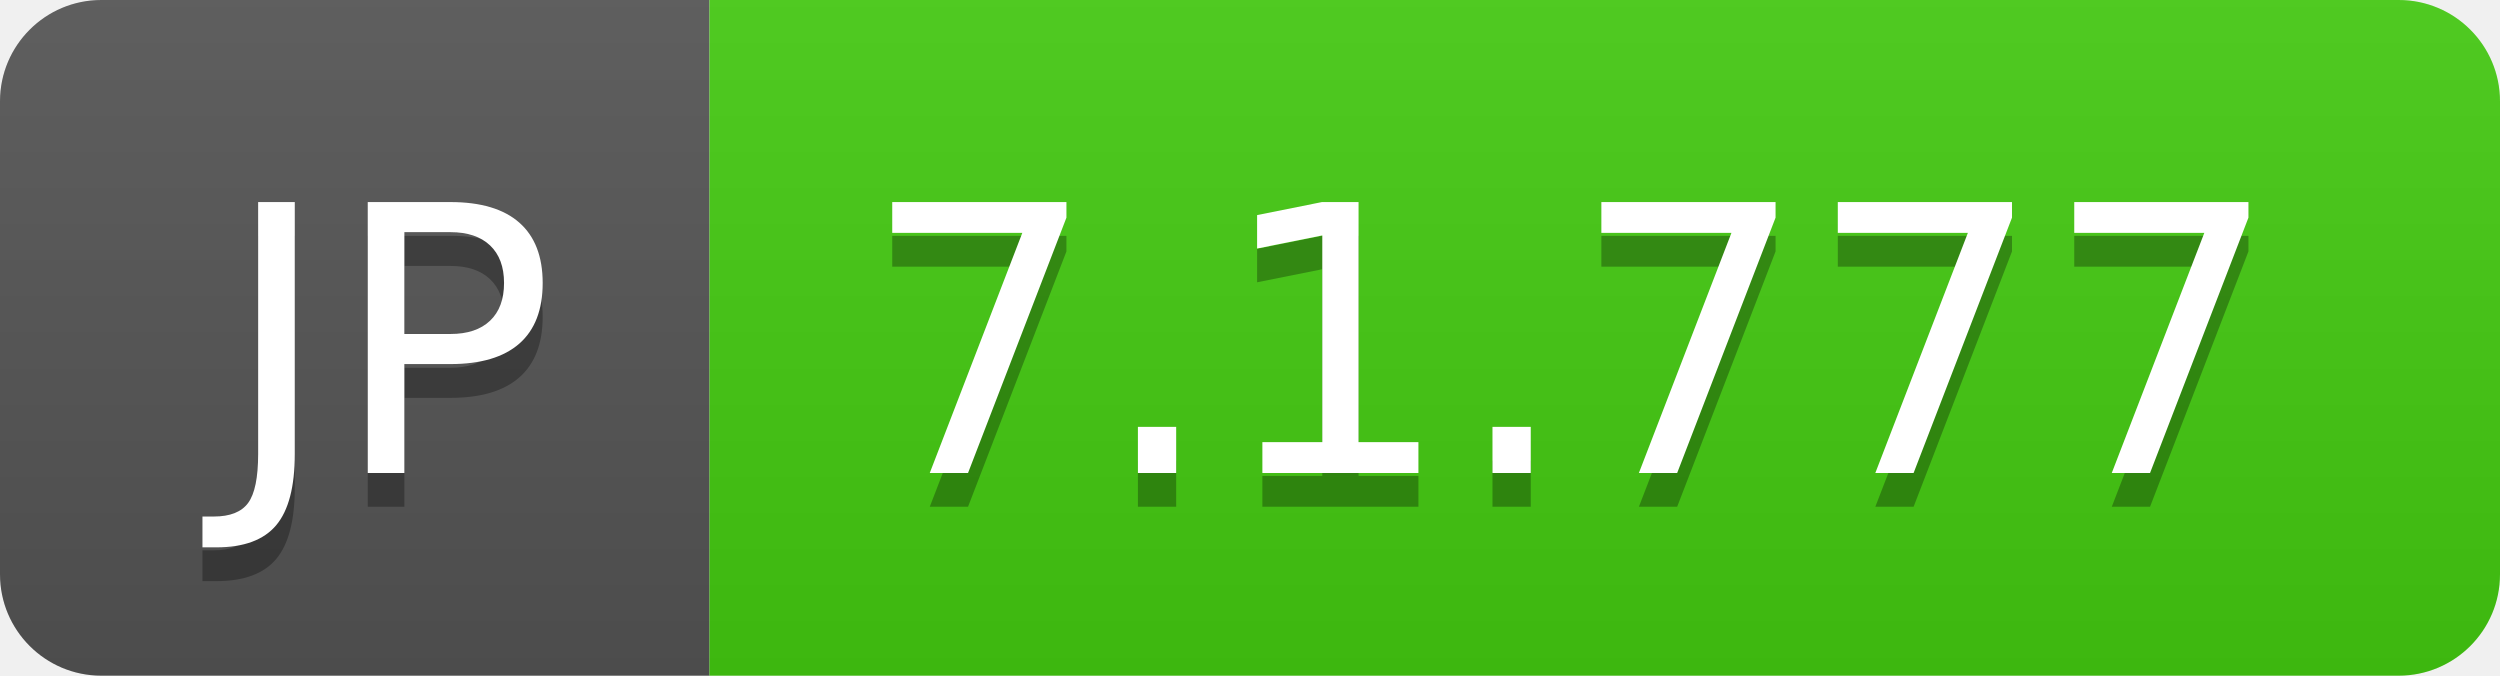
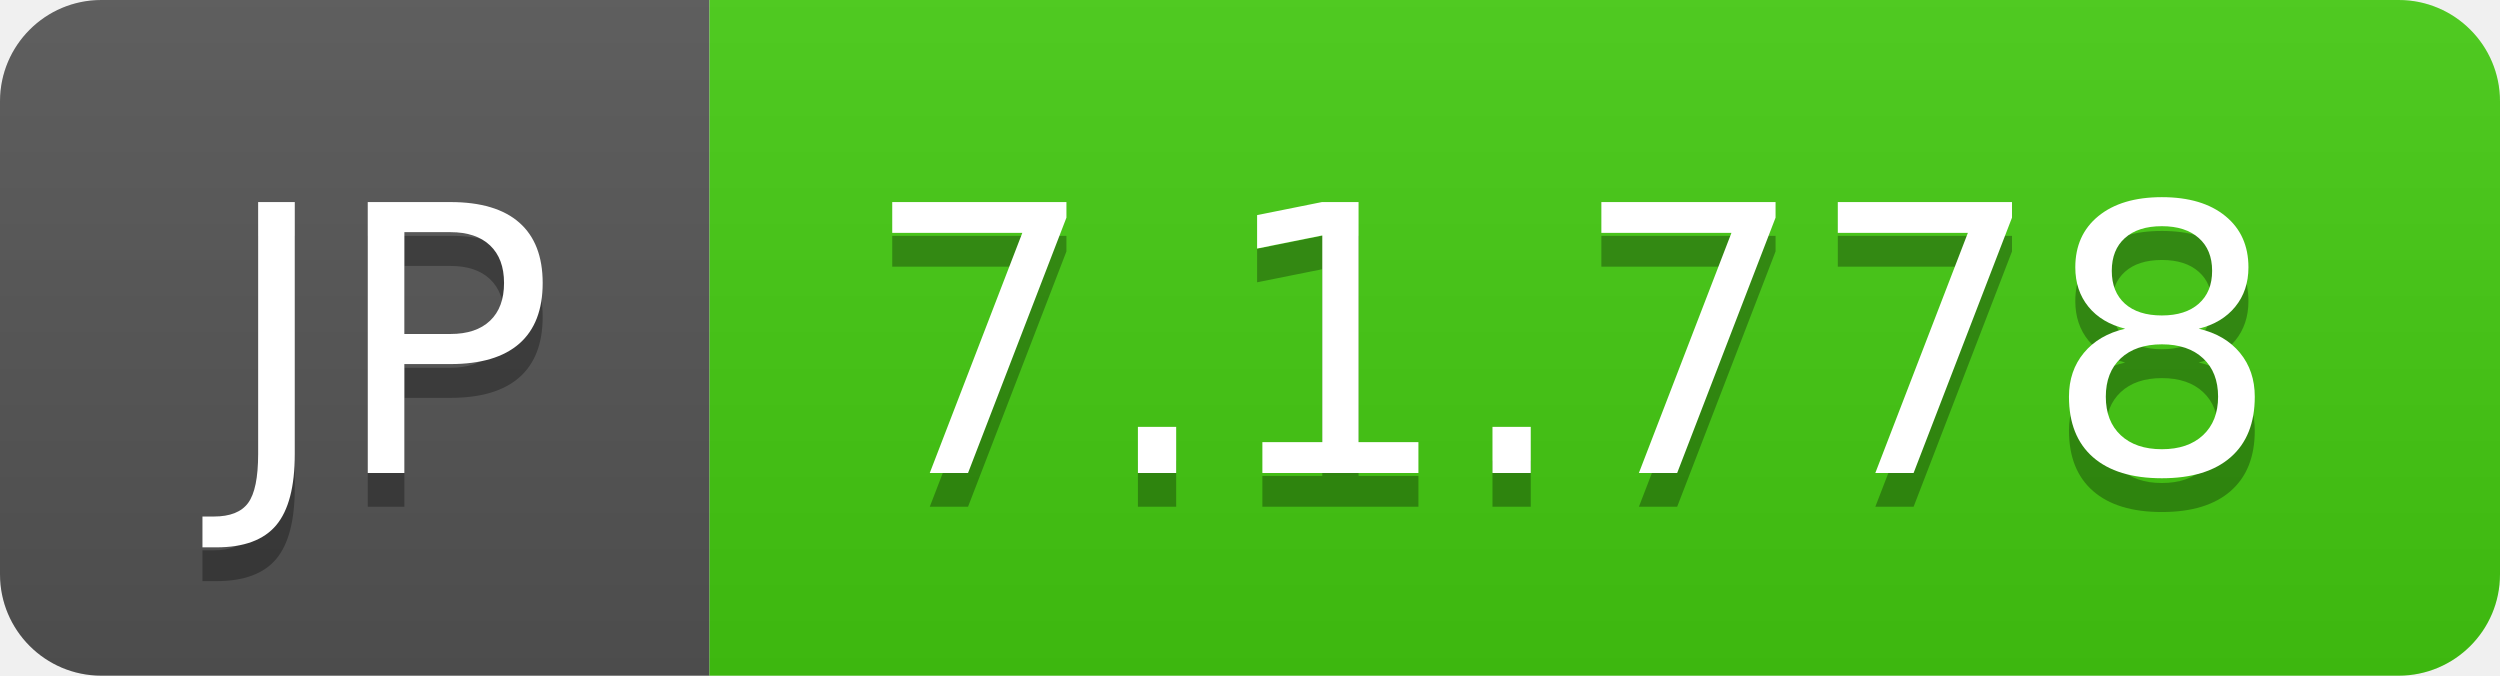
- <svg xmlns="http://www.w3.org/2000/svg" width="74" height="20" role="img" aria-label="JP: 7.1.777">
+ <svg xmlns="http://www.w3.org/2000/svg" width="74" height="20" role="img" aria-label="JP: 7.1.778">
  <linearGradient id="s" x2="0" y2="100%">
    <stop offset="0" stop-color="#bbb" stop-opacity=".1" />
    <stop offset="1" stop-opacity=".1" />
  </linearGradient>
  <clipPath id="r">
    <rect width="74" height="20" rx="3" fill="#fff" />
  </clipPath>
  <g clip-path="url(#r)">
    <rect width="21" height="20" fill="#555" />
    <rect x="21" width="53" height="20" fill="#4c1" />
    <rect width="74" height="20" fill="url(#s)" />
  </g>
  <g fill="#fff" text-anchor="middle" font-family="Verdana,Geneva,DejaVu Sans,sans-serif" text-rendering="geometricPrecision" font-size="110">
    <text aria-hidden="true" x="115" y="150" fill="#010101" fill-opacity=".3" transform="scale(.1)" textLength="110">JP</text>
    <text x="115" y="140" transform="scale(.1)" fill="#fff" textLength="110">JP</text>
-     <text aria-hidden="true" x="465" y="150" fill="#010101" fill-opacity=".3" transform="scale(.1)" textLength="430">7.1.777</text>
-     <text x="465" y="140" transform="scale(.1)" fill="#fff" textLength="430">7.1.777</text>
+     <text aria-hidden="true" x="465" y="150" fill="#010101" fill-opacity=".3" transform="scale(.1)" textLength="430">7.1.778</text>
+     <text x="465" y="140" transform="scale(.1)" fill="#fff" textLength="430">7.1.778</text>
  </g>
</svg>
